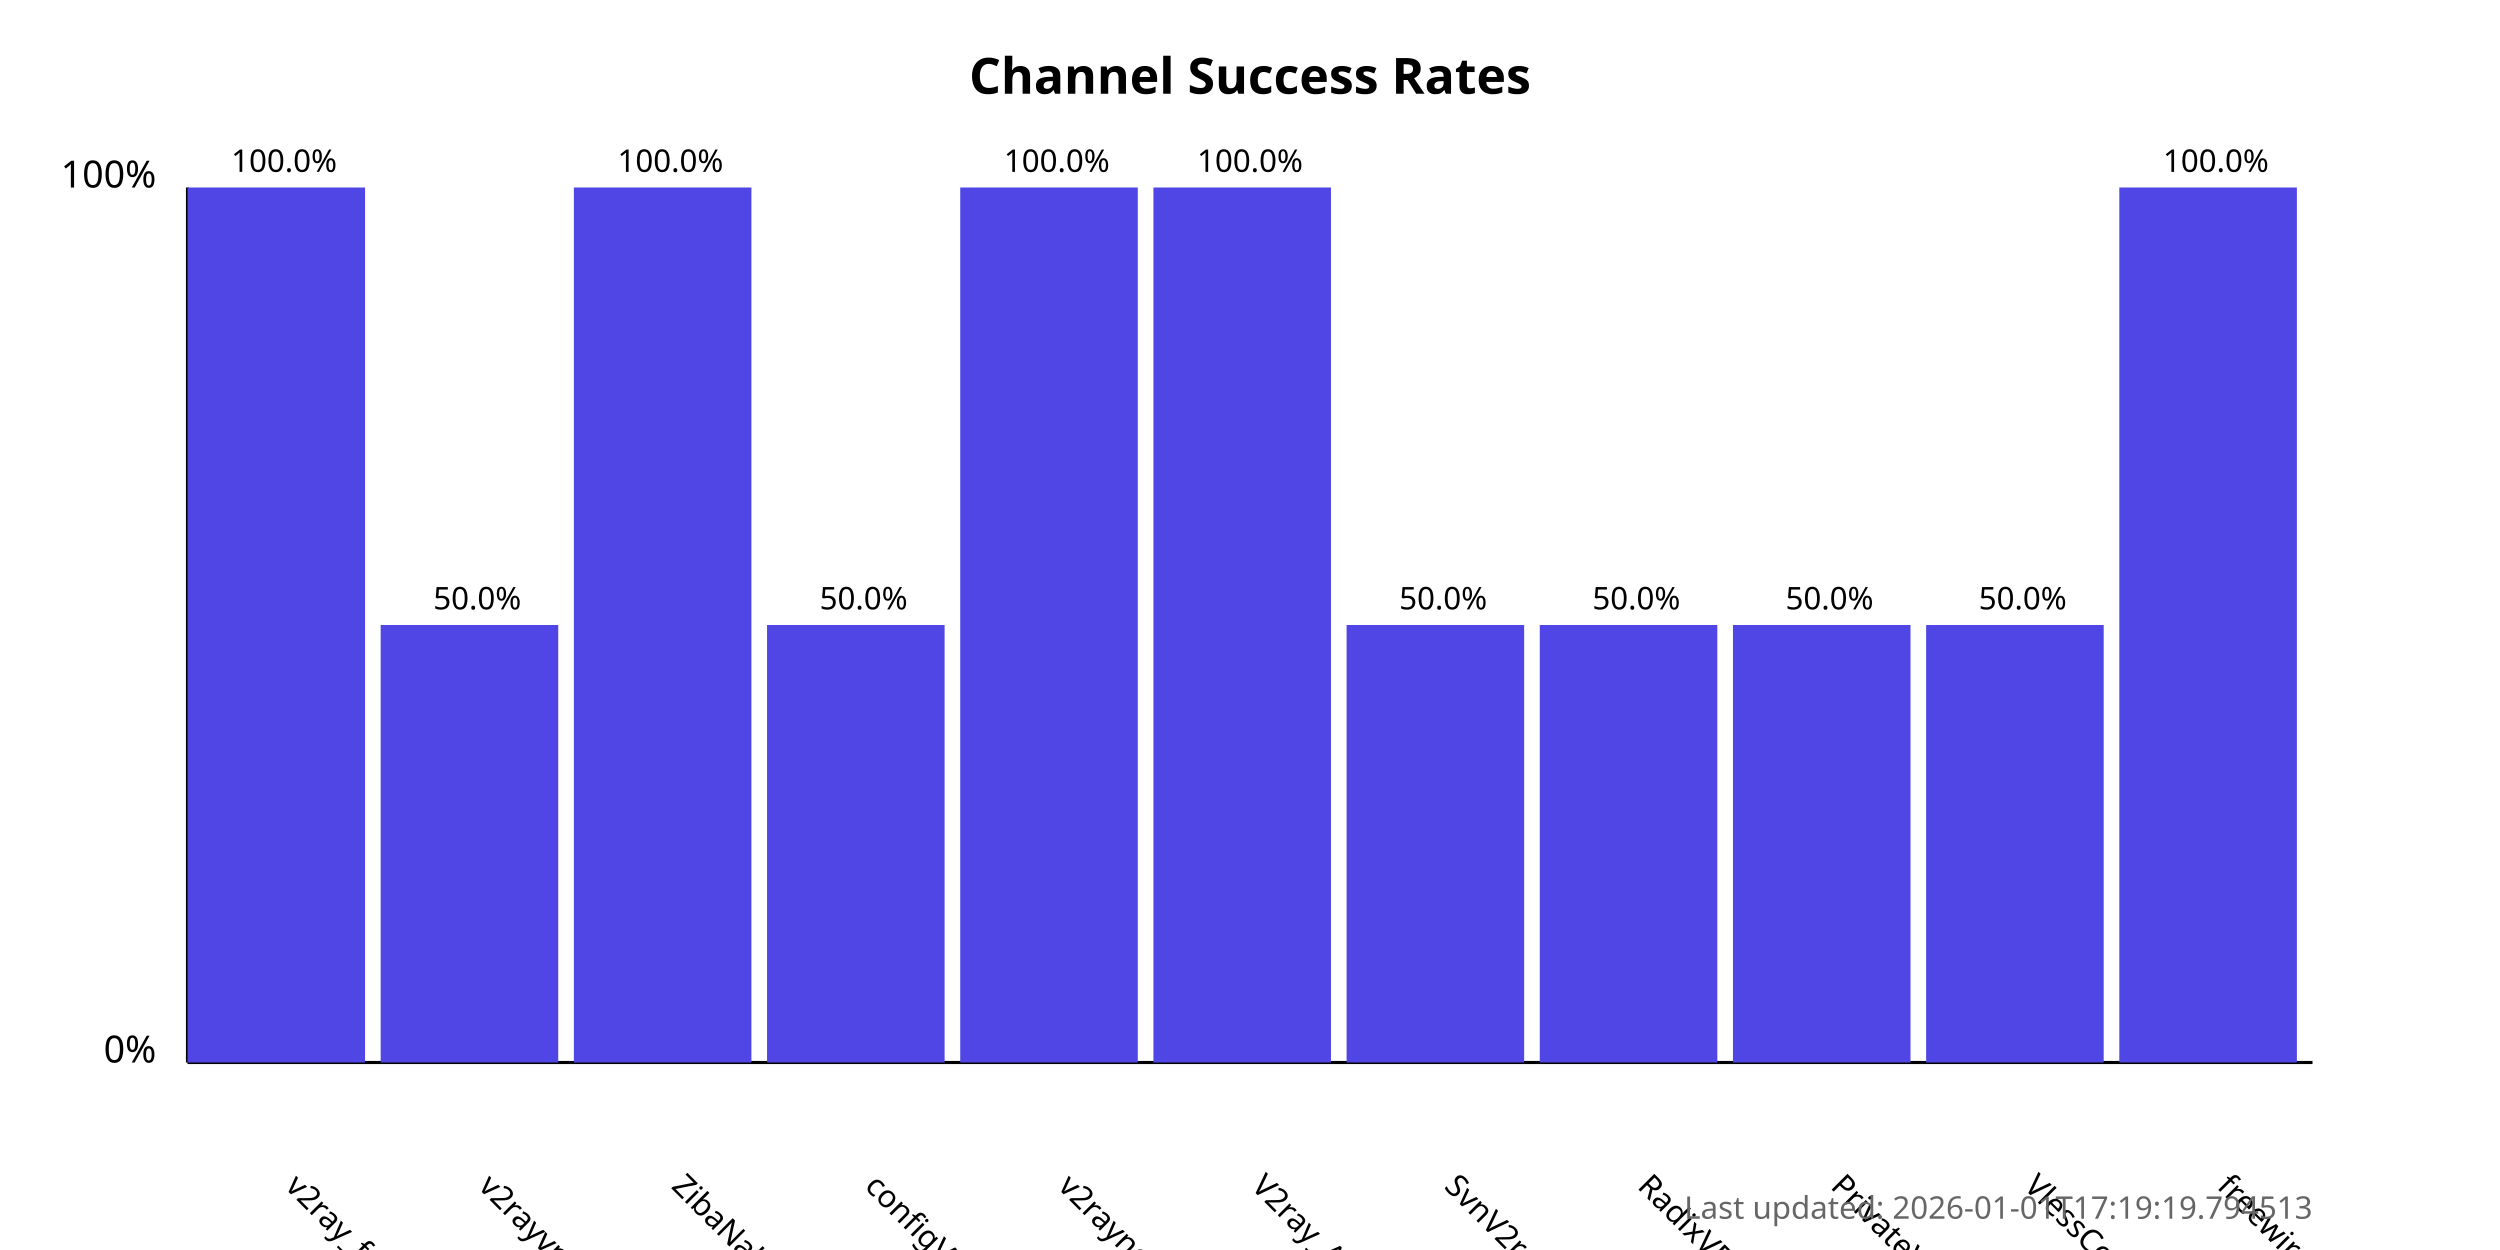
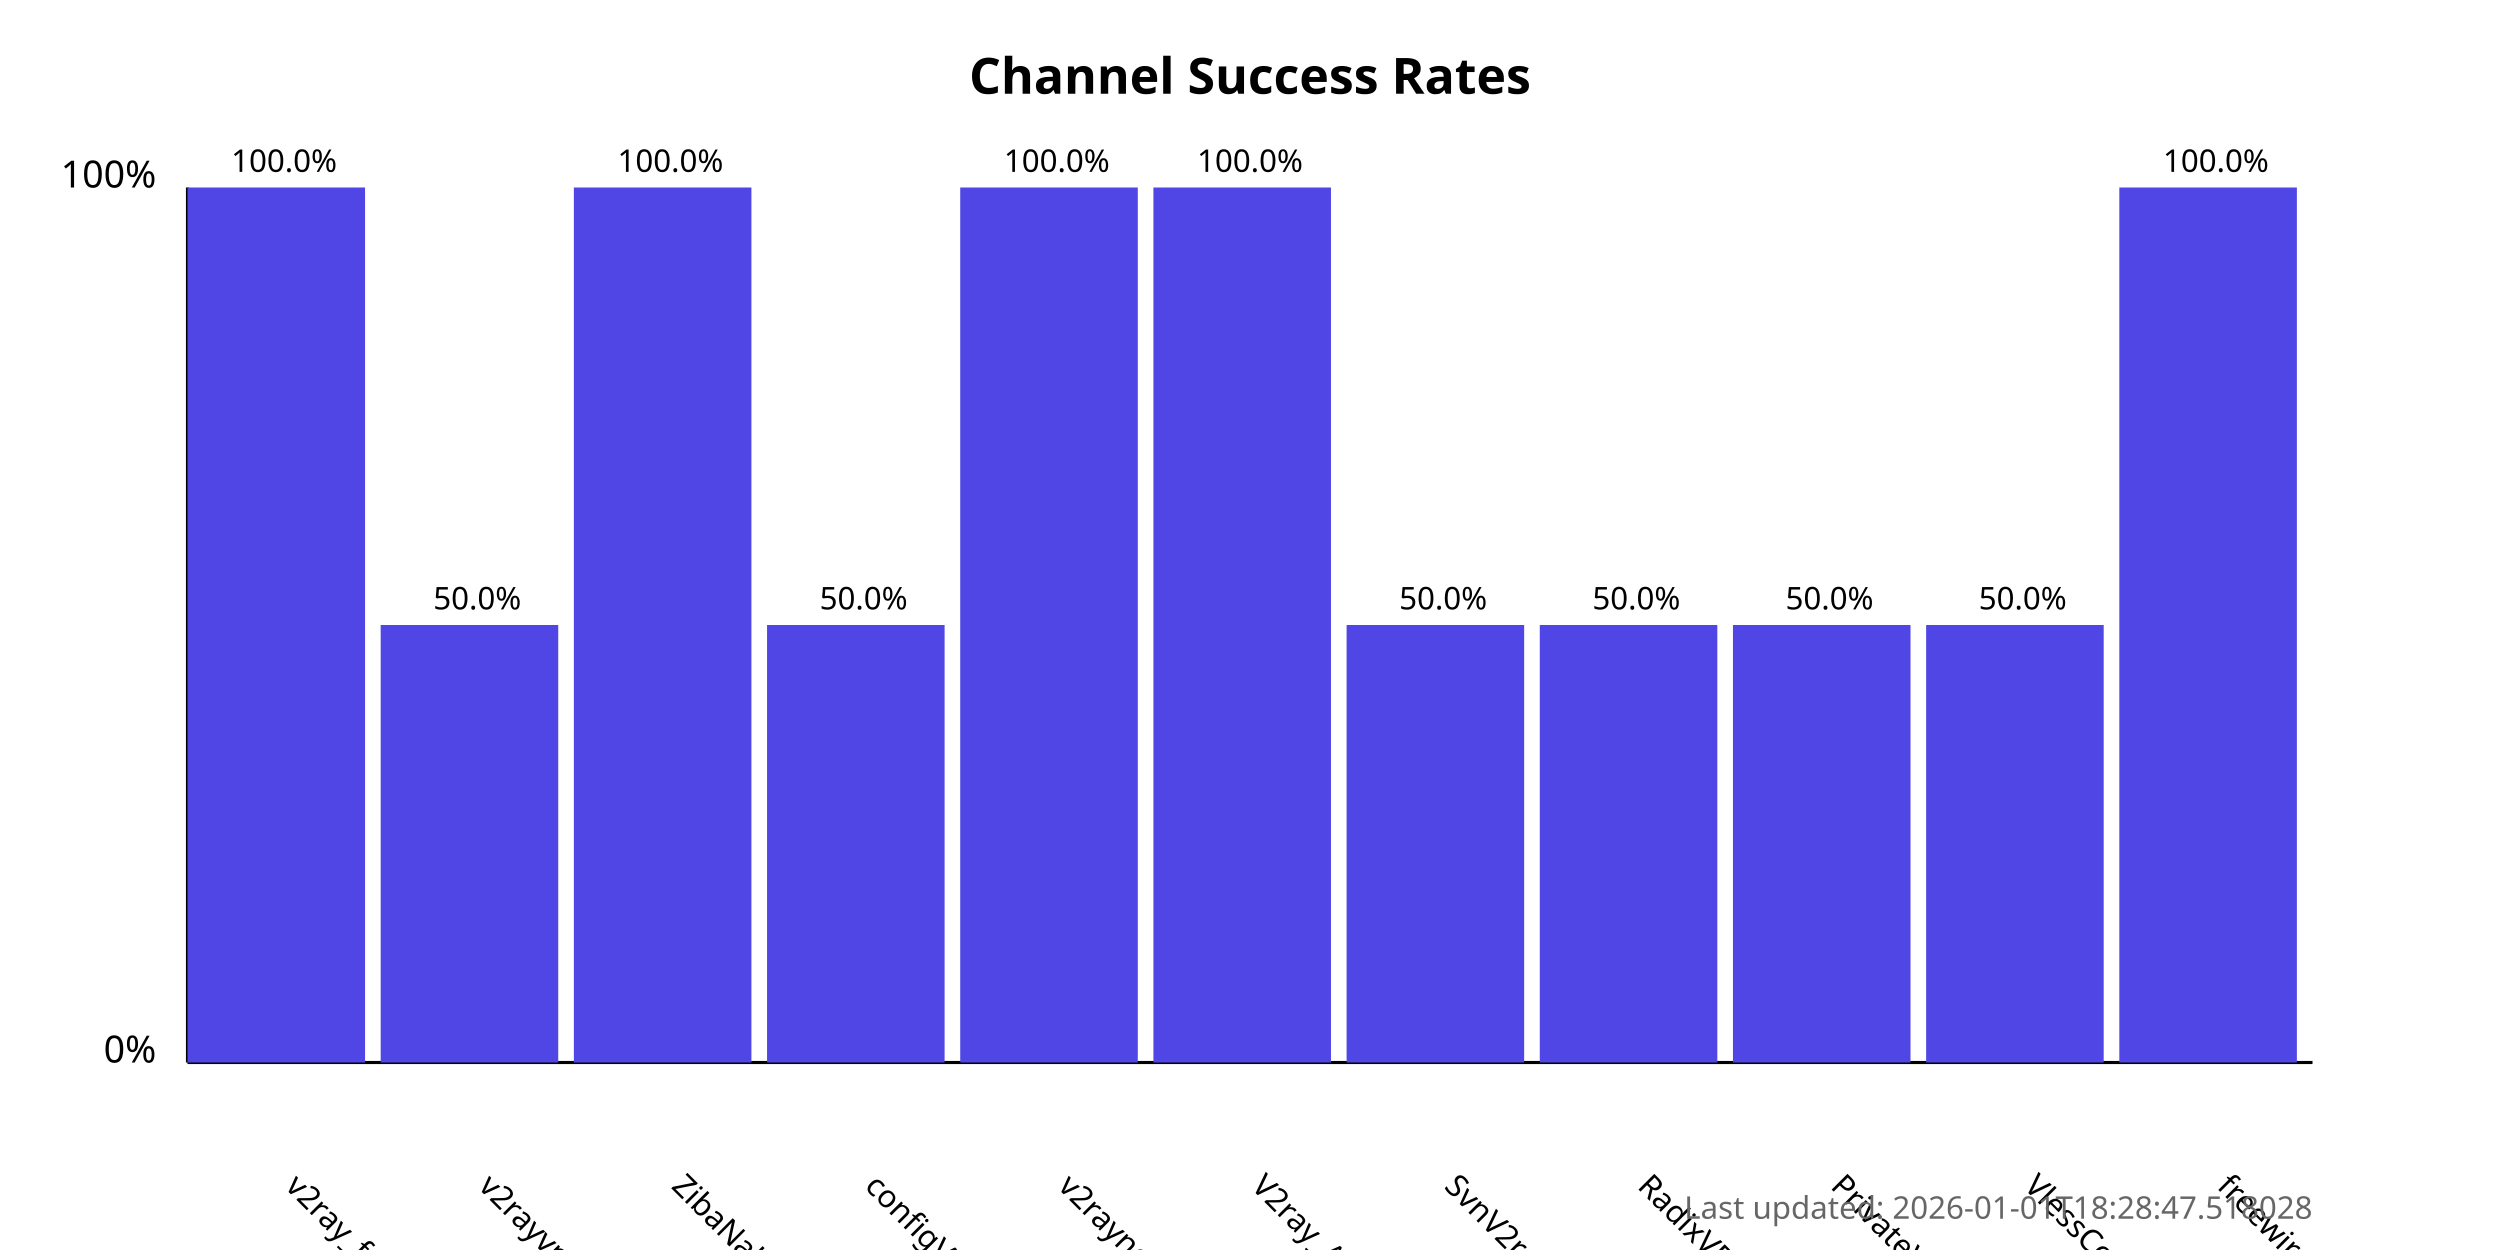
<svg xmlns="http://www.w3.org/2000/svg" width="800" height="400">
  <style>
            .chart-title { font: bold 16px sans-serif; }
            .axis-label { font: 12px sans-serif; }
            .tick-label { font: 10px sans-serif; }
            .bar { fill: #4f46e5; }
            .bar:hover { fill: #6366f1; }
            .timestamp { font: 10px sans-serif; fill: #666; }
        </style>
  <text x="400.0" y="30" text-anchor="middle" class="chart-title">
            Channel Success Rates
        </text>
  <line x1="60" y1="340" x2="60" y2="60" stroke="black" stroke-width="1" />
  <line x1="60" y1="340" x2="740" y2="340" stroke="black" stroke-width="1" />
  <text x="50" y="340" text-anchor="end" class="axis-label">0%</text>
  <text x="50" y="60" text-anchor="end" class="axis-label">100%</text>
  <g>
    <rect x="60" y="60.0" width="56.818" height="280.0" class="bar" />
    <text x="90.909" y="380" transform="rotate(45, 90.90909, 380)" text-anchor="start" class="tick-label">
                v2ray_free_conf
            </text>
    <text x="90.909" y="55.0" text-anchor="middle" class="tick-label">
                100.0%
            </text>
  </g>
  <g>
    <rect x="121.818" y="200.0" width="56.818" height="140.0" class="bar" />
    <text x="152.727" y="380" transform="rotate(45, 152.7273, 380)" text-anchor="start" class="tick-label">
                v2rayvpno
            </text>
    <text x="152.727" y="195.0" text-anchor="middle" class="tick-label">
                50.0%
            </text>
  </g>
  <g>
    <rect x="183.636" y="60.0" width="56.818" height="280.0" class="bar" />
    <text x="214.545" y="380" transform="rotate(45, 214.5455, 380)" text-anchor="start" class="tick-label">
                ZibaNabz
            </text>
    <text x="214.545" y="55.0" text-anchor="middle" class="tick-label">
                100.0%
            </text>
  </g>
  <g>
    <rect x="245.455" y="200.0" width="56.818" height="140.0" class="bar" />
    <text x="276.364" y="380" transform="rotate(45, 276.3636, 380)" text-anchor="start" class="tick-label">
                configV2rayForFree
            </text>
    <text x="276.364" y="195.0" text-anchor="middle" class="tick-label">
                50.0%
            </text>
  </g>
  <g>
    <rect x="307.273" y="60.0" width="56.818" height="280.0" class="bar" />
    <text x="338.182" y="380" transform="rotate(45, 338.1818, 380)" text-anchor="start" class="tick-label">
                v2rayngvpn
            </text>
    <text x="338.182" y="55.0" text-anchor="middle" class="tick-label">
                100.0%
            </text>
  </g>
  <g>
    <rect x="369.091" y="60.0" width="56.818" height="280.0" class="bar" />
    <text x="400.0" y="380" transform="rotate(45, 400.0, 380)" text-anchor="start" class="tick-label">
                V2ray_Alpha
            </text>
    <text x="400.0" y="55.0" text-anchor="middle" class="tick-label">
                100.0%
            </text>
  </g>
  <g>
    <rect x="430.909" y="200.0" width="56.818" height="140.0" class="bar" />
    <text x="461.818" y="380" transform="rotate(45, 461.8182, 380)" text-anchor="start" class="tick-label">
                SvnV2ray
            </text>
    <text x="461.818" y="195.0" text-anchor="middle" class="tick-label">
                50.0%
            </text>
  </g>
  <g>
    <rect x="492.727" y="200.0" width="56.818" height="140.0" class="bar" />
    <text x="523.636" y="380" transform="rotate(45, 523.6364, 380)" text-anchor="start" class="tick-label">
                RadixVPN
            </text>
    <text x="523.636" y="195.0" text-anchor="middle" class="tick-label">
                50.0%
            </text>
  </g>
  <g>
    <rect x="554.545" y="200.0" width="56.818" height="140.0" class="bar" />
    <text x="585.455" y="380" transform="rotate(45, 585.4545, 380)" text-anchor="start" class="tick-label">
                PrivateVPNs
            </text>
    <text x="585.455" y="195.0" text-anchor="middle" class="tick-label">
                50.0%
            </text>
  </g>
  <g>
    <rect x="616.364" y="200.0" width="56.818" height="140.0" class="bar" />
    <text x="647.273" y="380" transform="rotate(45, 647.2727, 380)" text-anchor="start" class="tick-label">
                VlessConfig
            </text>
    <text x="647.273" y="195.0" text-anchor="middle" class="tick-label">
                50.0%
            </text>
  </g>
  <g>
    <rect x="678.182" y="60.0" width="56.818" height="280.0" class="bar" />
    <text x="709.091" y="380" transform="rotate(45, 709.0909, 380)" text-anchor="start" class="tick-label">
                freewireguard
            </text>
    <text x="709.091" y="55.0" text-anchor="middle" class="tick-label">
                100.0%
            </text>
  </g>
  <text x="740" y="390" text-anchor="end" class="timestamp">
-             Last updated: 2026-01-01T17:19:19.794513
+             Last updated: 2026-01-01T18:28:47.518028
        </text>
</svg>
